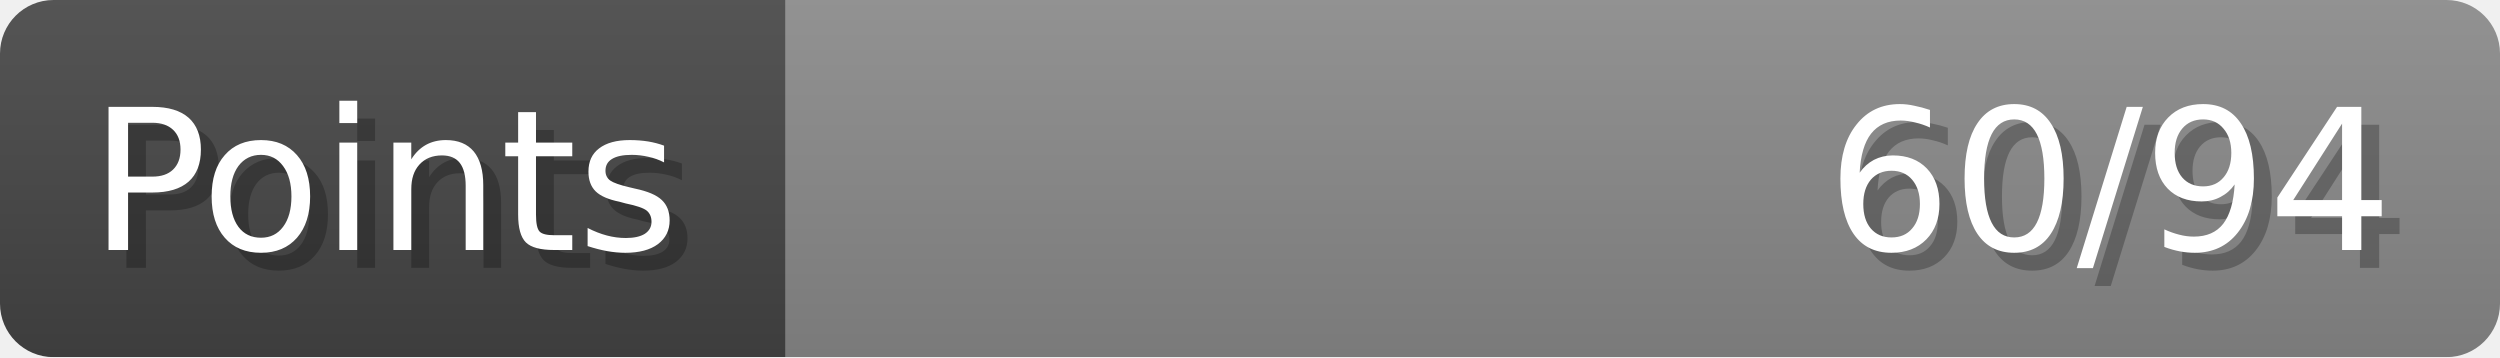
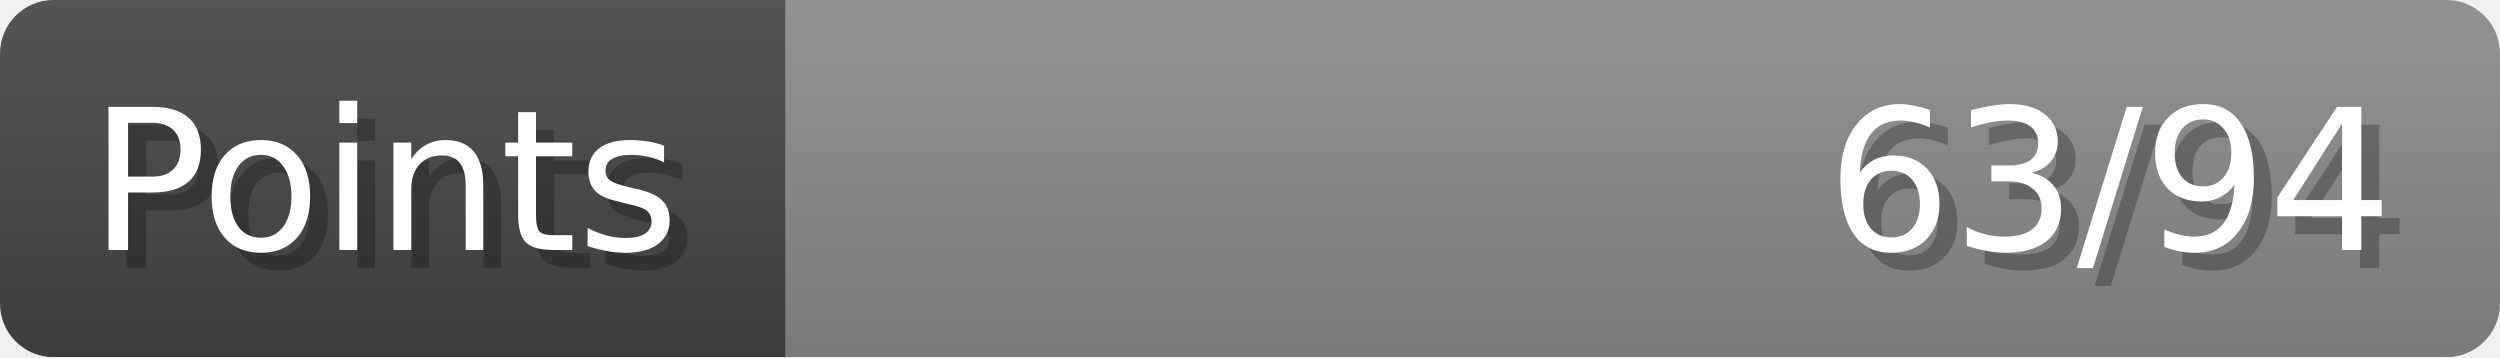
- <svg xmlns="http://www.w3.org/2000/svg" width="140px" height="20px" role="img" aria-label="Points: 60/94">
+ <svg xmlns="http://www.w3.org/2000/svg" width="140px" height="20px" role="img" aria-label="Points: 63/94">
  <linearGradient id="a" x2="0" y2="100%">
    <stop offset="0" stop-opacity=".1" stop-color="#EEE" />
    <stop offset="1" stop-opacity=".1" />
  </linearGradient>
  <mask id="m">
    <rect width="100%" height="100%" rx="3" fill="#FFF" />
  </mask>
  <g mask="url(#m)">
    <rect x="0" y="0" width="44" height="20" fill="#444" />
    <svg x="44" y="0" width="96" height="20">
      <rect width="100%" height="100%" fill="#888888" />
      <rect width="0%" height="100%" fill="#33CC11" transform="">
-         <animate attributeName="width" begin="0.5s" dur="600ms" from="0%" to="63%" repeatCount="1" fill="freeze" calcMode="spline" keyTimes="0; 1" keySplines="0.3, 0.61, 0.355, 1" />
+         <animate attributeName="width" begin="0.5s" dur="600ms" from="0%" to="67%" repeatCount="1" fill="freeze" calcMode="spline" keyTimes="0; 1" keySplines="0.3, 0.61, 0.355, 1" />
      </rect>
    </svg>
    <rect width="140" height="20" fill="url(#a)" />
  </g>
  <g aria-hidden="true" font-size="11" font-family="Verdana, DejaVu Sans, sans-serif" fill="#FFFFFF">
    <text x="6" y="15" fill="#000" opacity="0.25">Points</text>
    <text x="5" y="14">Points</text>
-     <text x="135" y="15" fill="#000" opacity="0.25" text-anchor="end">60/94</text>
-     <text x="134" y="14" text-anchor="end">60/94</text>
+     <text x="135" y="15" fill="#000" opacity="0.25" text-anchor="end">63/94</text>
+     <text x="134" y="14" text-anchor="end">63/94</text>
  </g>
</svg>
